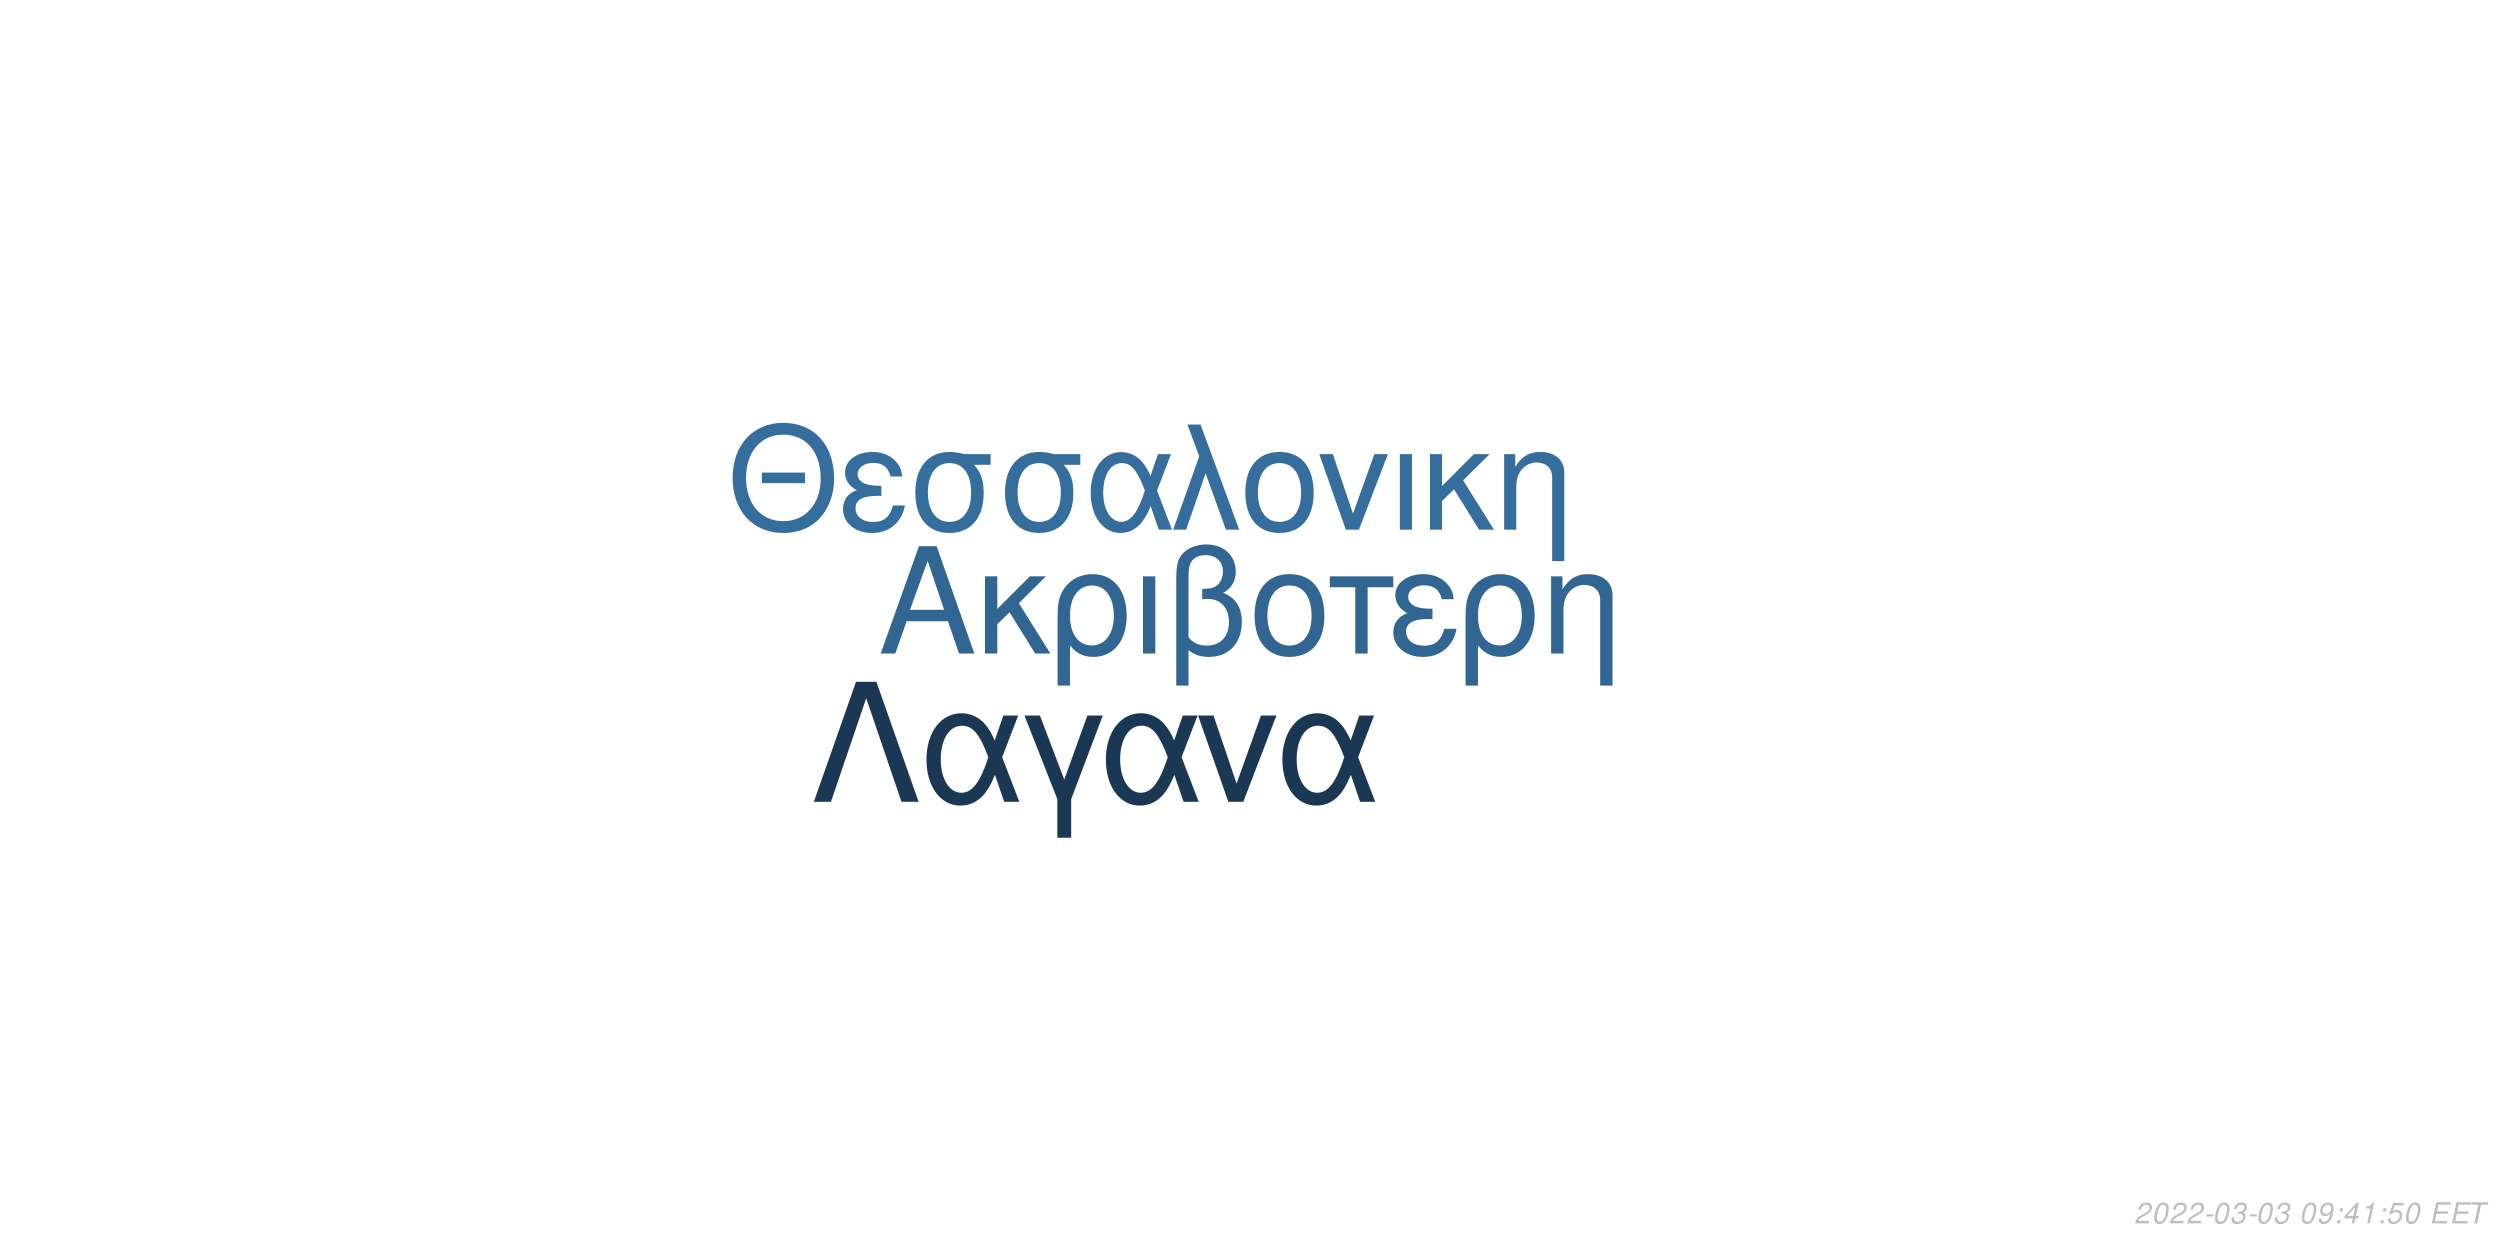
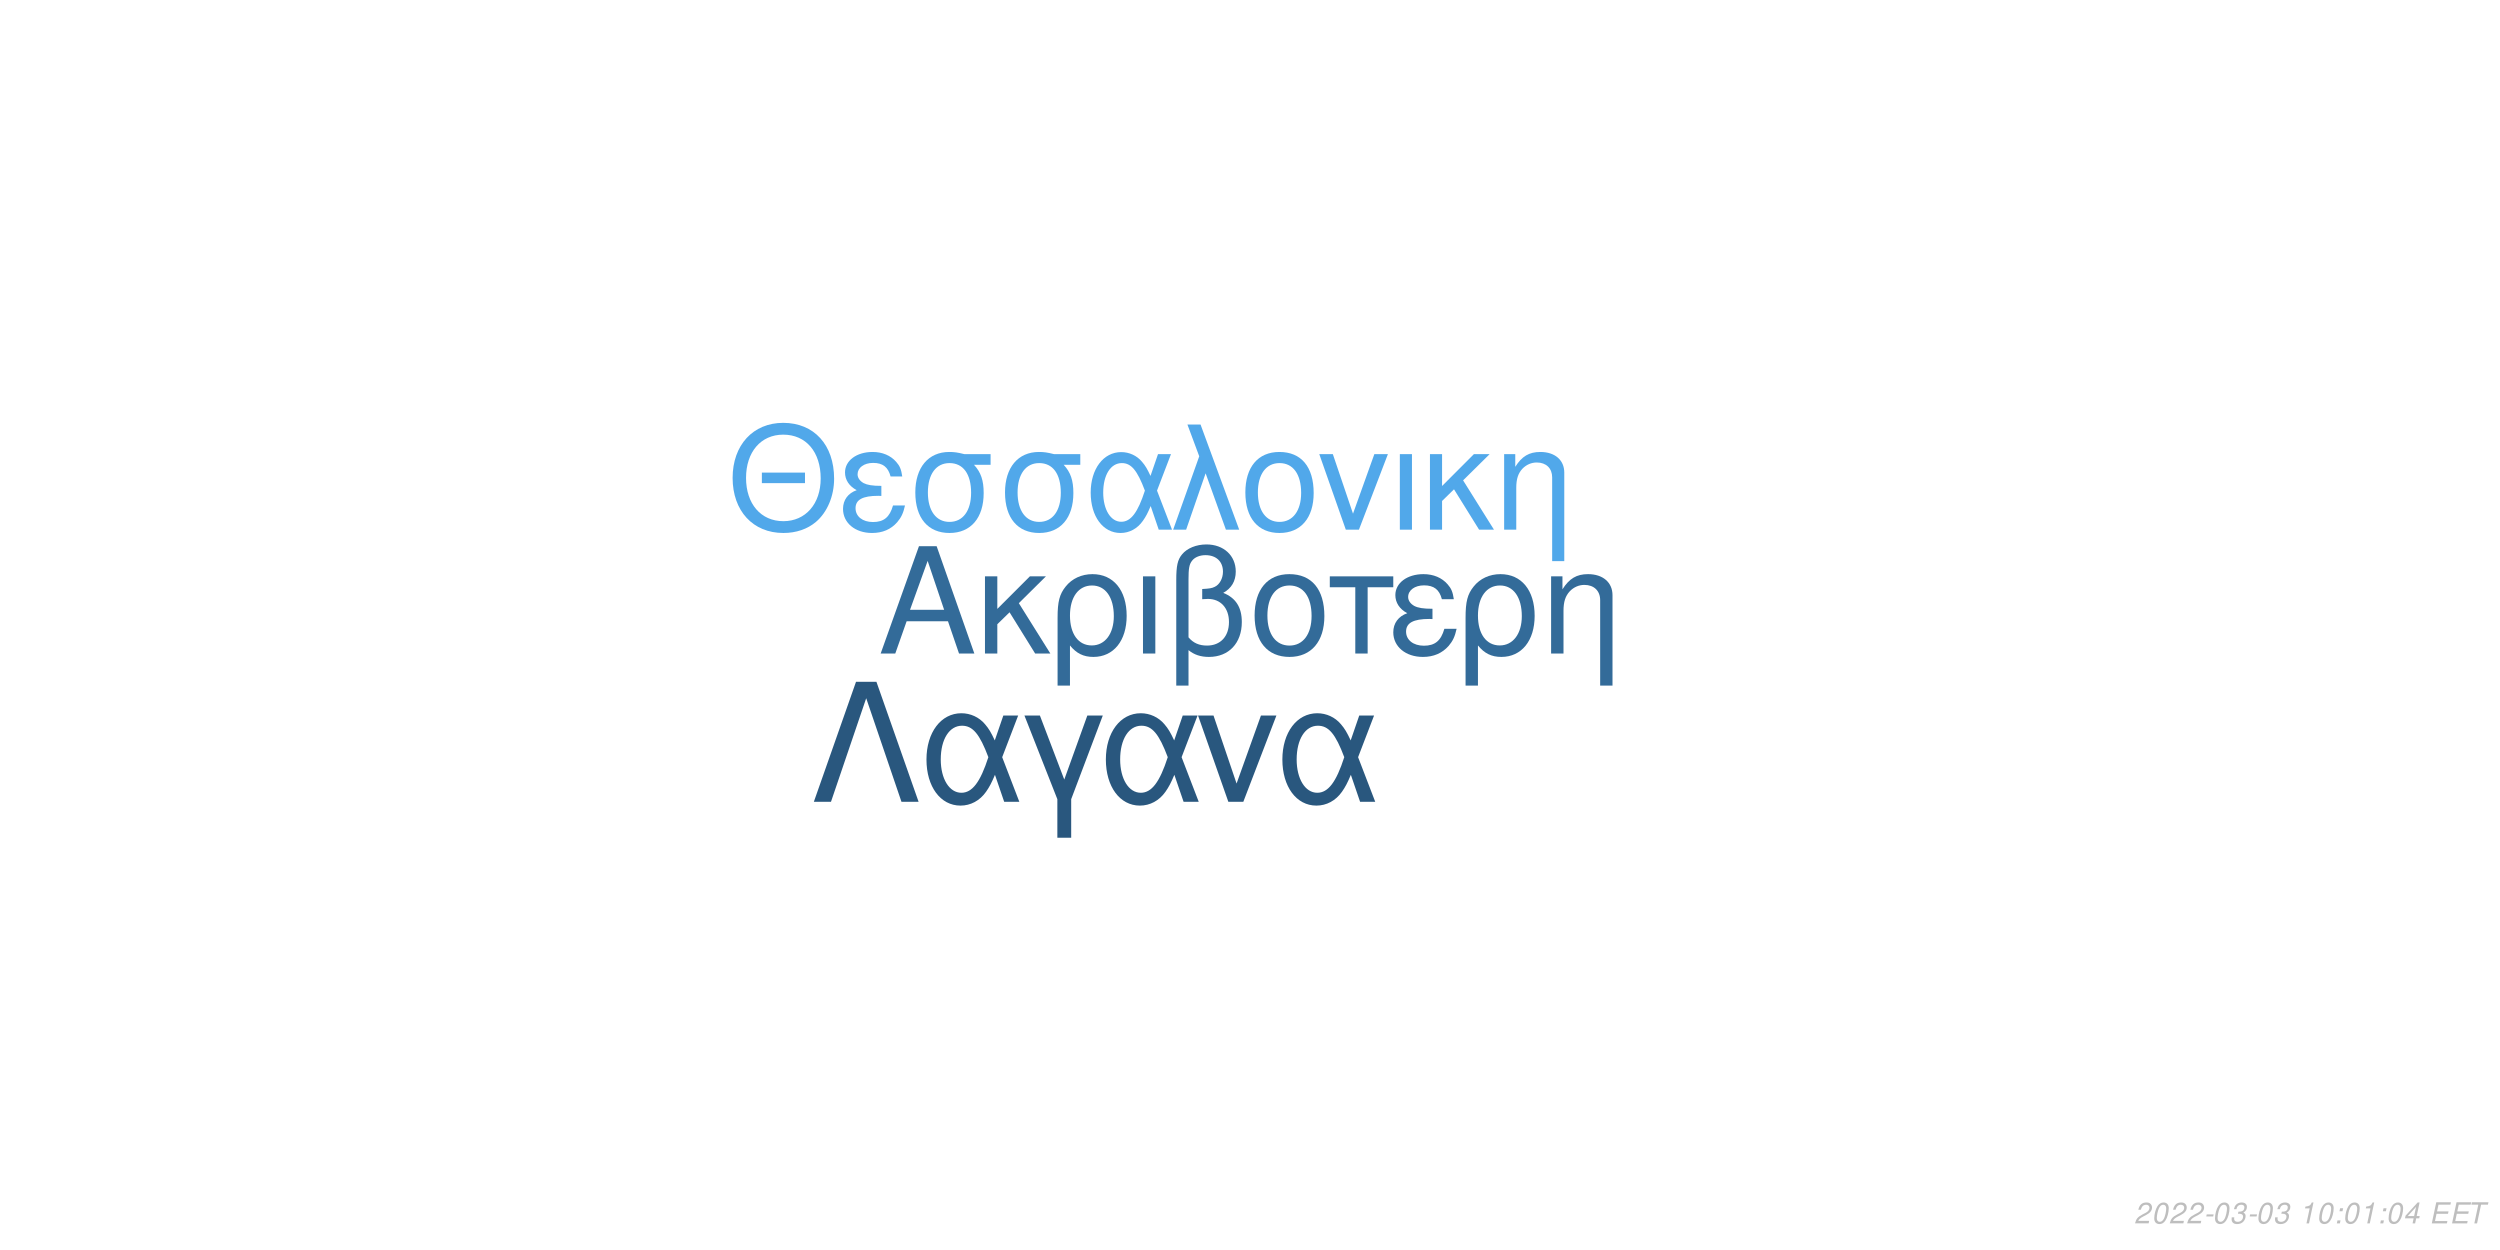
<svg xmlns="http://www.w3.org/2000/svg" xmlns:xlink="http://www.w3.org/1999/xlink" width="864pt" height="432pt" viewBox="0 0 864 432" version="1.1">
  <defs>
    <g>
      <symbol overflow="visible" id="glyph0-0">
        <path style="stroke:none;" d="" />
      </symbol>
      <symbol overflow="visible" id="glyph0-1">
        <path style="stroke:none;" d="M 24.125 -11.141 L 27.938 0 L 33.234 0 L 20.203 -37.094 L 14.094 -37.094 L 0.859 0 L 5.906 0 L 9.828 -11.141 Z M 22.797 -15.109 L 11 -15.109 L 17.094 -32.016 Z M 22.797 -15.109 " />
      </symbol>
      <symbol overflow="visible" id="glyph0-2">
        <path style="stroke:none;" d="M 7.172 -15.422 L 7.172 -26.672 L 2.906 -26.672 L 2.906 0 L 7.172 0 L 7.172 -10.125 L 11.406 -14.25 L 20.25 0 L 25.5 0 L 14.609 -17.406 L 23.969 -26.672 L 18.422 -26.672 Z M 7.172 -15.422 " />
      </symbol>
      <symbol overflow="visible" id="glyph0-3">
        <path style="stroke:none;" d="M 3 11.094 L 7.281 11.094 L 7.281 -2.797 C 9.516 -0.047 11.953 1.172 15.375 1.172 C 22.344 1.172 26.875 -4.422 26.875 -13.031 C 26.875 -21.891 22.297 -27.438 15.062 -27.438 C 11.297 -27.438 7.984 -25.906 5.797 -23.156 C 3.672 -20.516 3 -17.969 3 -12.359 Z M 14.906 -23.516 C 19.547 -23.516 22.438 -19.438 22.438 -12.922 C 22.438 -6.812 19.391 -2.797 14.812 -2.797 C 10.172 -2.797 7.281 -6.766 7.281 -13.125 C 7.281 -19.484 10.234 -23.516 14.906 -23.516 Z M 14.906 -23.516 " />
      </symbol>
      <symbol overflow="visible" id="glyph0-4">
        <path style="stroke:none;" d="M 3.516 0 L 7.781 0 L 7.781 -26.672 L 3.516 -26.672 Z M 3.516 0 " />
      </symbol>
      <symbol overflow="visible" id="glyph0-5">
        <path style="stroke:none;" d="M 4.016 11.094 L 8.25 11.094 L 8.25 -1.172 C 10.172 0.406 12.422 1.172 15.312 1.172 C 22.188 1.172 26.672 -3.609 26.672 -10.891 C 26.672 -15.984 24.578 -19.234 20.25 -20.969 C 23.109 -22.547 24.578 -25.031 24.578 -28.344 C 24.578 -33.844 20.406 -37.703 14.453 -37.703 C 10.938 -37.703 7.734 -36.391 6 -34.25 C 4.484 -32.422 4.016 -30.328 4.016 -25.391 Z M 8.25 -25.656 C 8.25 -29.359 8.5 -30.844 9.469 -32.062 C 10.375 -33.281 12.156 -34 14.094 -34 C 17.812 -34 20.156 -31.812 20.156 -28.297 C 20.156 -25.953 18.984 -23.812 17.297 -23.047 C 16.281 -22.547 15.469 -22.438 12.984 -22.297 L 12.984 -18.781 C 13.734 -18.828 14.344 -18.875 14.969 -18.875 C 19.344 -18.875 22.234 -15.719 22.234 -10.891 C 22.234 -5.906 19.281 -2.75 14.656 -2.75 C 11.953 -2.75 9.922 -3.609 8.25 -5.594 Z M 8.25 -25.656 " />
      </symbol>
      <symbol overflow="visible" id="glyph0-6">
        <path style="stroke:none;" d="M 14.094 -27.438 C 6.562 -27.438 2.094 -22.094 2.094 -13.125 C 2.094 -4.125 6.562 1.172 14.141 1.172 C 21.672 1.172 26.203 -4.172 26.203 -12.922 C 26.203 -22.188 21.828 -27.438 14.094 -27.438 Z M 14.141 -23.516 C 18.938 -23.516 21.781 -19.594 21.781 -12.984 C 21.781 -6.672 18.828 -2.75 14.141 -2.75 C 9.422 -2.75 6.516 -6.672 6.516 -13.125 C 6.516 -19.594 9.422 -23.516 14.141 -23.516 Z M 14.141 -23.516 " />
      </symbol>
      <symbol overflow="visible" id="glyph0-7">
        <path style="stroke:none;" d="M 7.891 0 L 12.156 0 L 12.156 -22.906 L 21.016 -22.906 L 21.016 -26.672 L -0.922 -26.672 L -0.922 -22.906 L 7.891 -22.906 Z M 7.891 0 " />
      </symbol>
      <symbol overflow="visible" id="glyph0-8">
        <path style="stroke:none;" d="M 14.562 -15.469 C 11.344 -15.469 9.562 -15.781 8.297 -16.438 C 6.922 -17.203 6.156 -18.328 6.156 -19.547 C 6.156 -21.891 8.453 -23.562 11.656 -23.562 C 15.062 -23.562 16.953 -22.094 17.812 -18.781 L 21.938 -18.781 C 21.578 -21.266 21.062 -22.5 19.797 -23.922 C 17.812 -26.203 14.906 -27.438 11.453 -27.438 C 5.797 -27.438 1.734 -24.375 1.734 -20.203 C 1.734 -17.609 3.156 -15.375 5.859 -13.938 C 2.797 -12.875 1.016 -10.484 1.016 -7.328 C 1.016 -2.391 5.297 1.172 11.25 1.172 C 14.969 1.172 17.906 -0.109 20.156 -2.641 C 21.578 -4.328 22.297 -5.797 22.906 -8.547 L 18.672 -8.547 C 17.5 -4.422 15.422 -2.703 11.609 -2.703 C 7.938 -2.703 5.438 -4.688 5.438 -7.578 C 5.438 -10.578 7.938 -11.953 13.484 -11.953 C 13.641 -11.953 14.094 -11.953 14.562 -11.906 Z M 14.562 -15.469 " />
      </symbol>
      <symbol overflow="visible" id="glyph0-9">
        <path style="stroke:none;" d="M 3.562 -26.672 L 3.562 0 L 7.844 0 L 7.844 -14.703 C 7.844 -17.906 8.5 -19.891 10.031 -21.531 C 11.406 -22.953 13.188 -23.719 15.062 -23.719 C 18.375 -23.719 20.516 -21.672 20.516 -18.469 L 20.516 11.094 L 24.781 11.094 L 24.781 -20.156 C 24.781 -24.578 21.469 -27.438 16.328 -27.438 C 12.359 -27.438 9.828 -25.906 7.484 -22.188 L 7.484 -26.672 Z M 3.562 -26.672 " />
      </symbol>
      <symbol overflow="visible" id="glyph1-0">
        <path style="stroke:none;" d="" />
      </symbol>
      <symbol overflow="visible" id="glyph1-1">
        <path style="stroke:none;" d="M 26.859 -19.734 L 11.953 -19.734 L 11.953 -16.094 L 26.859 -16.094 Z M 19.328 -36.922 C 8.922 -36.922 1.844 -29.25 1.844 -17.891 C 1.844 -6.484 8.875 1.141 19.391 1.141 C 23.812 1.141 27.703 -0.203 30.641 -2.688 C 34.578 -6.031 36.922 -11.656 36.922 -17.594 C 36.922 -29.297 30 -36.922 19.328 -36.922 Z M 19.328 -32.844 C 27.203 -32.844 32.281 -26.906 32.281 -17.688 C 32.281 -8.922 27.062 -2.938 19.391 -2.938 C 11.609 -2.938 6.484 -8.922 6.484 -17.891 C 6.484 -26.859 11.609 -32.844 19.328 -32.844 Z M 19.328 -32.844 " />
      </symbol>
      <symbol overflow="visible" id="glyph1-2">
        <path style="stroke:none;" d="M 14.25 -15.141 C 11.109 -15.141 9.375 -15.453 8.125 -16.094 C 6.781 -16.844 6.031 -17.938 6.031 -19.141 C 6.031 -21.422 8.266 -23.078 11.406 -23.078 C 14.75 -23.078 16.594 -21.625 17.438 -18.391 L 21.469 -18.391 C 21.125 -20.828 20.625 -22.031 19.391 -23.422 C 17.438 -25.656 14.594 -26.859 11.219 -26.859 C 5.688 -26.859 1.688 -23.875 1.688 -19.781 C 1.688 -17.234 3.094 -15.047 5.734 -13.656 C 2.734 -12.609 1 -10.266 1 -7.172 C 1 -2.344 5.188 1.141 11.016 1.141 C 14.656 1.141 17.547 -0.094 19.734 -2.594 C 21.125 -4.234 21.828 -5.688 22.422 -8.375 L 18.281 -8.375 C 17.141 -4.328 15.094 -2.641 11.359 -2.641 C 7.766 -2.641 5.328 -4.578 5.328 -7.422 C 5.328 -10.359 7.766 -11.703 13.203 -11.703 C 13.359 -11.703 13.797 -11.703 14.25 -11.656 Z M 14.25 -15.141 " />
      </symbol>
      <symbol overflow="visible" id="glyph1-3">
        <path style="stroke:none;" d="M 29 -26.109 L 19.938 -26.109 C 17.594 -26.703 16.438 -26.859 14.703 -26.859 C 7.469 -26.859 2.984 -21.469 2.984 -12.859 C 2.984 -4.031 7.375 1.141 14.797 1.141 C 22.172 1.141 26.609 -4.078 26.609 -12.656 C 26.609 -17.047 25.656 -19.828 23.266 -22.422 L 29 -22.422 Z M 14.797 -23.016 C 19.531 -23.016 22.266 -19.234 22.266 -12.75 C 22.266 -6.531 19.438 -2.688 14.797 -2.688 C 10.172 -2.688 7.328 -6.531 7.328 -12.859 C 7.328 -19.188 10.172 -23.016 14.797 -23.016 Z M 14.797 -23.016 " />
      </symbol>
      <symbol overflow="visible" id="glyph1-4">
        <path style="stroke:none;" d="M 29.344 -26.109 L 24.859 -26.109 L 22.266 -18.578 C 21.125 -21.031 20.484 -22.125 19.328 -23.469 C 17.547 -25.609 14.906 -26.812 12.156 -26.812 C 5.984 -26.812 1.594 -20.984 1.594 -12.812 C 1.594 -4.578 5.828 1.141 11.906 1.141 C 14.953 1.141 17.734 -0.344 19.625 -3.047 C 20.672 -4.531 21.281 -5.688 22.328 -8.172 L 25.109 0 L 29.703 0 L 24.516 -13.5 Z M 20.328 -13.5 C 17.891 -5.922 15.453 -2.734 12.156 -2.734 C 8.516 -2.734 5.922 -6.922 5.922 -12.812 C 5.922 -18.938 8.516 -23.016 12.359 -23.016 C 15.594 -23.016 17.688 -20.531 20.328 -13.5 Z M 20.328 -13.5 " />
      </symbol>
      <symbol overflow="visible" id="glyph1-5">
        <path style="stroke:none;" d="M 1.094 0 L 5.578 0 L 12.312 -19.484 L 19.328 0 L 23.922 0 L 10.562 -36.328 L 6.031 -36.328 L 10.109 -25.359 Z M 1.094 0 " />
      </symbol>
      <symbol overflow="visible" id="glyph1-6">
        <path style="stroke:none;" d="M 13.797 -26.859 C 6.422 -26.859 2.047 -21.625 2.047 -12.859 C 2.047 -4.031 6.422 1.141 13.859 1.141 C 21.234 1.141 25.656 -4.078 25.656 -12.656 C 25.656 -21.719 21.375 -26.859 13.797 -26.859 Z M 13.859 -23.016 C 18.531 -23.016 21.328 -19.188 21.328 -12.703 C 21.328 -6.531 18.438 -2.688 13.859 -2.688 C 9.219 -2.688 6.375 -6.531 6.375 -12.859 C 6.375 -19.188 9.219 -23.016 13.859 -23.016 Z M 13.859 -23.016 " />
      </symbol>
      <symbol overflow="visible" id="glyph1-7">
        <path style="stroke:none;" d="M 14.297 0 L 24.312 -26.109 L 19.625 -26.109 L 12.25 -5.531 L 5.281 -26.109 L 0.594 -26.109 L 9.766 0 Z M 14.297 0 " />
      </symbol>
      <symbol overflow="visible" id="glyph1-8">
        <path style="stroke:none;" d="M 3.438 0 L 7.625 0 L 7.625 -26.109 L 3.438 -26.109 Z M 3.438 0 " />
      </symbol>
      <symbol overflow="visible" id="glyph1-9">
        <path style="stroke:none;" d="M 7.031 -15.094 L 7.031 -26.109 L 2.844 -26.109 L 2.844 0 L 7.031 0 L 7.031 -9.922 L 11.156 -13.953 L 19.828 0 L 24.969 0 L 14.297 -17.047 L 23.469 -26.109 L 18.031 -26.109 Z M 7.031 -15.094 " />
      </symbol>
      <symbol overflow="visible" id="glyph1-10">
        <path style="stroke:none;" d="M 3.484 -26.109 L 3.484 0 L 7.672 0 L 7.672 -14.406 C 7.672 -17.547 8.328 -19.484 9.812 -21.078 C 11.156 -22.469 12.906 -23.219 14.75 -23.219 C 17.984 -23.219 20.078 -21.234 20.078 -18.094 L 20.078 10.859 L 24.266 10.859 L 24.266 -19.734 C 24.266 -24.062 21.031 -26.859 16 -26.859 C 12.109 -26.859 9.609 -25.359 7.328 -21.719 L 7.328 -26.109 Z M 3.484 -26.109 " />
      </symbol>
      <symbol overflow="visible" id="glyph2-0">
        <path style="stroke:none;" d="" />
      </symbol>
      <symbol overflow="visible" id="glyph2-1">
        <path style="stroke:none;" d="M 22.531 -41.484 L 15.484 -41.484 L 0.906 0 L 6.828 0 L 19 -35.797 L 31.188 0 L 37.109 0 Z M 22.531 -41.484 " />
      </symbol>
      <symbol overflow="visible" id="glyph2-2">
        <path style="stroke:none;" d="M 33.516 -29.812 L 28.391 -29.812 L 25.438 -21.219 C 24.125 -24.016 23.391 -25.266 22.078 -26.797 C 20.031 -29.25 17.016 -30.609 13.891 -30.609 C 6.828 -30.609 1.828 -23.953 1.828 -14.625 C 1.828 -5.234 6.656 1.312 13.594 1.312 C 17.078 1.312 20.266 -0.391 22.422 -3.469 C 23.609 -5.172 24.297 -6.484 25.5 -9.328 L 28.688 0 L 33.922 0 L 28 -15.422 Z M 23.219 -15.422 C 20.422 -6.766 17.641 -3.125 13.891 -3.125 C 9.734 -3.125 6.766 -7.906 6.766 -14.625 C 6.766 -21.625 9.734 -26.297 14.109 -26.297 C 17.812 -26.297 20.203 -23.453 23.219 -15.422 Z M 23.219 -15.422 " />
      </symbol>
      <symbol overflow="visible" id="glyph2-3">
        <path style="stroke:none;" d="M 12.062 12.406 L 16.844 12.406 L 16.844 -0.906 L 27.766 -29.812 L 22.422 -29.812 L 14.453 -7.688 L 6.031 -29.812 L 0.688 -29.812 L 12.062 -0.906 Z M 12.062 12.406 " />
      </symbol>
      <symbol overflow="visible" id="glyph2-4">
        <path style="stroke:none;" d="M 16.328 0 L 27.766 -29.812 L 22.422 -29.812 L 14 -6.312 L 6.031 -29.812 L 0.688 -29.812 L 11.156 0 Z M 16.328 0 " />
      </symbol>
      <symbol overflow="visible" id="glyph3-0">
        <path style="stroke:none;" d="" />
      </symbol>
      <symbol overflow="visible" id="glyph3-1">
        <path style="stroke:none;" d="M 5.234 -0.875 L 1.469 -0.875 C 1.641 -1.375 2.203 -1.891 3.109 -2.344 L 4.234 -2.938 C 5.562 -3.625 6.219 -4.469 6.219 -5.484 C 6.219 -5.938 6.062 -6.359 5.797 -6.656 C 5.469 -7.047 4.984 -7.234 4.312 -7.234 C 2.766 -7.234 1.891 -6.453 1.484 -4.734 L 2.375 -4.734 C 2.484 -5.188 2.609 -5.484 2.797 -5.75 C 3.094 -6.203 3.609 -6.453 4.188 -6.453 C 4.891 -6.453 5.344 -6.031 5.344 -5.375 C 5.344 -4.703 4.859 -4.094 4.016 -3.656 L 2.984 -3.125 C 1.234 -2.188 0.797 -1.656 0.344 -0.016 L 5.047 -0.016 Z M 5.234 -0.875 " />
      </symbol>
      <symbol overflow="visible" id="glyph3-2">
        <path style="stroke:none;" d="M 4.203 -7.234 C 3.375 -7.234 2.688 -6.812 2.125 -5.984 C 1.484 -5.047 0.984 -3.188 0.984 -1.734 C 0.984 -1.109 1.172 -0.562 1.484 -0.266 C 1.797 0.047 2.281 0.234 2.766 0.234 C 3.625 0.234 4.281 -0.156 4.859 -1.016 C 5.516 -1.953 6 -3.797 6 -5.266 C 6 -6.5 5.328 -7.234 4.203 -7.234 Z M 4.094 -6.453 C 4.734 -6.453 5.125 -5.984 5.125 -5.156 C 5.125 -4.203 4.781 -2.625 4.406 -1.812 C 3.984 -0.938 3.516 -0.547 2.875 -0.547 C 2.25 -0.547 1.875 -1.031 1.875 -1.828 C 1.875 -2.797 2.203 -4.344 2.594 -5.203 C 2.984 -6.047 3.453 -6.453 4.094 -6.453 Z M 4.094 -6.453 " />
      </symbol>
      <symbol overflow="visible" id="glyph3-3">
        <path style="stroke:none;" d="M 3.516 -3.125 L 1.125 -3.125 L 0.969 -2.406 L 3.359 -2.406 Z M 3.516 -3.125 " />
      </symbol>
      <symbol overflow="visible" id="glyph3-4">
        <path style="stroke:none;" d="M 2.922 -3.312 C 3.125 -3.344 3.234 -3.344 3.375 -3.344 C 4.203 -3.344 4.688 -3 4.688 -2.406 C 4.688 -1.312 3.906 -0.547 2.781 -0.547 C 2.047 -0.547 1.594 -0.938 1.594 -1.562 C 1.594 -1.719 1.609 -1.844 1.656 -2.094 L 0.766 -2.094 C 0.734 -1.797 0.719 -1.641 0.719 -1.469 C 0.719 -0.375 1.406 0.234 2.641 0.234 C 3.547 0.234 4.297 -0.078 4.812 -0.656 C 5.266 -1.156 5.562 -1.875 5.562 -2.547 C 5.562 -3.125 5.344 -3.453 4.797 -3.734 C 5.641 -4.234 6.016 -4.844 6.016 -5.734 C 6.016 -6.656 5.312 -7.234 4.203 -7.234 C 3.375 -7.234 2.672 -6.938 2.188 -6.375 C 1.891 -6.031 1.703 -5.641 1.516 -4.906 L 2.391 -4.906 C 2.5 -5.359 2.594 -5.594 2.734 -5.812 C 3.047 -6.234 3.516 -6.453 4.078 -6.453 C 4.734 -6.453 5.141 -6.125 5.141 -5.578 C 5.141 -5.188 5.016 -4.797 4.797 -4.547 C 4.516 -4.234 4 -4.062 3.266 -4.062 L 3.078 -4.062 Z M 2.922 -3.312 " />
      </symbol>
      <symbol overflow="visible" id="glyph3-5">
        <path style="stroke:none;" d="" />
      </symbol>
      <symbol overflow="visible" id="glyph3-6">
-         <path style="stroke:none;" d="M 0.844 -1.656 C 0.844 -1.547 0.844 -1.438 0.844 -1.375 C 0.844 -0.406 1.531 0.234 2.578 0.234 C 3.203 0.234 3.766 0.016 4.297 -0.438 C 4.938 -1 5.312 -1.656 5.594 -2.719 C 5.844 -3.672 6.016 -4.766 6.016 -5.375 C 6.016 -5.844 5.844 -6.328 5.547 -6.656 C 5.203 -7.031 4.703 -7.234 4.062 -7.234 C 2.516 -7.234 1.297 -5.938 1.297 -4.266 C 1.297 -3.203 1.984 -2.547 3.047 -2.547 C 3.484 -2.547 3.953 -2.672 4.281 -2.891 C 4.406 -2.984 4.547 -3.078 4.828 -3.344 C 4.438 -1.484 3.703 -0.547 2.703 -0.547 C 2.109 -0.547 1.719 -0.938 1.719 -1.547 L 1.719 -1.656 Z M 3.953 -6.453 C 4.625 -6.453 5.141 -5.953 5.141 -5.281 C 5.141 -4.188 4.312 -3.312 3.297 -3.312 C 2.594 -3.312 2.172 -3.734 2.172 -4.453 C 2.172 -5.562 2.984 -6.453 3.953 -6.453 Z M 3.953 -6.453 " />
+         <path style="stroke:none;" d="M 3.703 -5.188 L 2.594 0 L 3.469 0 L 5.016 -7.234 L 4.438 -7.234 C 3.906 -6.156 3.688 -6.016 2.234 -5.812 L 2.109 -5.188 Z M 3.703 -5.188 " />
      </symbol>
      <symbol overflow="visible" id="glyph3-7">
        <path style="stroke:none;" d="M 2.359 -1.031 L 1.312 -1.031 L 1.094 0 L 2.141 0 Z M 3.266 -5.234 L 2.219 -5.234 L 2 -4.203 L 3.047 -4.203 Z M 3.266 -5.234 " />
      </symbol>
      <symbol overflow="visible" id="glyph3-8">
        <path style="stroke:none;" d="M 3.625 -1.75 L 3.266 0 L 4.141 0 L 4.516 -1.75 L 5.562 -1.75 L 5.734 -2.531 L 4.688 -2.531 L 5.688 -7.234 L 5.016 -7.234 L 0.844 -2.672 L 0.641 -1.75 Z M 3.797 -2.531 L 1.594 -2.531 L 4.469 -5.703 Z M 3.797 -2.531 " />
      </symbol>
      <symbol overflow="visible" id="glyph3-9">
-         <path style="stroke:none;" d="M 3.703 -5.188 L 2.594 0 L 3.469 0 L 5.016 -7.234 L 4.438 -7.234 C 3.906 -6.156 3.688 -6.016 2.234 -5.812 L 2.109 -5.188 Z M 3.703 -5.188 " />
+         <path style="stroke:none;" d="M 2.547 -3.312 L 6.5 -3.312 L 6.688 -4.141 L 2.719 -4.141 L 3.219 -6.469 L 7.344 -6.469 L 7.516 -7.297 L 2.453 -7.297 L 0.906 0 L 6.125 0 L 6.297 -0.812 L 2.016 -0.812 Z M 2.547 -3.312 " />
      </symbol>
      <symbol overflow="visible" id="glyph3-10">
-         <path style="stroke:none;" d="M 6.297 -7.094 L 2.594 -7.094 L 1.234 -3.234 L 2.047 -3.234 C 2.656 -3.766 2.938 -3.906 3.531 -3.906 C 4.328 -3.906 4.797 -3.453 4.797 -2.688 C 4.797 -1.438 3.969 -0.547 2.828 -0.547 C 2.031 -0.547 1.609 -0.938 1.578 -1.734 L 0.703 -1.734 L 0.703 -1.516 C 0.703 -0.938 0.844 -0.547 1.188 -0.266 C 1.562 0.062 2.078 0.234 2.703 0.234 C 3.656 0.234 4.391 -0.156 4.984 -0.922 C 5.422 -1.5 5.672 -2.234 5.672 -2.953 C 5.672 -4 4.938 -4.672 3.812 -4.672 C 3.328 -4.672 2.906 -4.547 2.406 -4.234 L 3.109 -6.219 L 6.109 -6.219 Z M 6.297 -7.094 " />
-       </symbol>
-       <symbol overflow="visible" id="glyph3-11">
-         <path style="stroke:none;" d="M 2.547 -3.312 L 6.5 -3.312 L 6.688 -4.141 L 2.719 -4.141 L 3.219 -6.469 L 7.344 -6.469 L 7.516 -7.297 L 2.453 -7.297 L 0.906 0 L 6.125 0 L 6.297 -0.812 L 2.016 -0.812 Z M 2.547 -3.312 " />
-       </symbol>
-       <symbol overflow="visible" id="glyph3-12">
        <path style="stroke:none;" d="M 4.938 -6.469 L 7.312 -6.469 L 7.484 -7.297 L 1.75 -7.297 L 1.578 -6.469 L 3.984 -6.469 L 2.609 0 L 3.547 0 Z M 4.938 -6.469 " />
      </symbol>
    </g>
  </defs>
  <g id="surface1">
    <rect x="0" y="0" width="864" height="432" style="fill:rgb(100%,100%,100%);fill-opacity:1;stroke:none;" />
-     <g style="fill:rgb(19.216%,40%,57.255%);fill-opacity:1;">
+     <g style="fill:rgb(20%,41.961%,60%);fill-opacity:1;">
      <use xlink:href="#glyph0-1" x="303.5" y="225.861" />
      <use xlink:href="#glyph0-2" x="337.5" y="225.861" />
      <use xlink:href="#glyph0-3" x="362.5" y="225.861" />
      <use xlink:href="#glyph0-4" x="391.5" y="225.861" />
      <use xlink:href="#glyph0-5" x="402.5" y="225.861" />
      <use xlink:href="#glyph0-6" x="431.5" y="225.861" />
      <use xlink:href="#glyph0-7" x="460.5" y="225.861" />
      <use xlink:href="#glyph0-8" x="480.5" y="225.861" />
      <use xlink:href="#glyph0-3" x="503.5" y="225.861" />
      <use xlink:href="#glyph0-9" x="532.5" y="225.861" />
    </g>
-     <g style="fill:rgb(20.784%,43.137%,61.569%);fill-opacity:1;">
+     <g style="fill:rgb(31.765%,65.882%,91.765%);fill-opacity:1;">
      <use xlink:href="#glyph1-1" x="251.348" y="183.058" />
      <use xlink:href="#glyph1-2" x="290.348" y="183.058" />
      <use xlink:href="#glyph1-3" x="313.348" y="183.058" />
      <use xlink:href="#glyph1-3" x="344.348" y="183.058" />
      <use xlink:href="#glyph1-4" x="375.348" y="183.058" />
      <use xlink:href="#glyph1-5" x="404.348" y="183.058" />
      <use xlink:href="#glyph1-6" x="428.348" y="183.058" />
      <use xlink:href="#glyph1-7" x="455.348" y="183.058" />
      <use xlink:href="#glyph1-8" x="480.348" y="183.058" />
      <use xlink:href="#glyph1-9" x="491.348" y="183.058" />
      <use xlink:href="#glyph1-10" x="516.348" y="183.058" />
    </g>
-     <g style="fill:rgb(10.196%,21.961%,32.941%);fill-opacity:1;">
+     <g style="fill:rgb(16.078%,34.118%,49.412%);fill-opacity:1;">
      <use xlink:href="#glyph2-1" x="280.359" y="277.105" />
      <use xlink:href="#glyph2-2" x="318.359" y="277.105" />
      <use xlink:href="#glyph2-3" x="353.359" y="277.105" />
      <use xlink:href="#glyph2-2" x="380.359" y="277.105" />
      <use xlink:href="#glyph2-4" x="413.359" y="277.105" />
      <use xlink:href="#glyph2-2" x="441.359" y="277.105" />
    </g>
    <g style="fill:rgb(74.51%,74.51%,74.51%);fill-opacity:1;">
      <use xlink:href="#glyph3-1" x="737.52" y="422.81" />
      <use xlink:href="#glyph3-2" x="743.52" y="422.81" />
      <use xlink:href="#glyph3-1" x="749.52" y="422.81" />
      <use xlink:href="#glyph3-1" x="755.52" y="422.81" />
      <use xlink:href="#glyph3-3" x="761.52" y="422.81" />
      <use xlink:href="#glyph3-2" x="764.52" y="422.81" />
      <use xlink:href="#glyph3-4" x="770.52" y="422.81" />
      <use xlink:href="#glyph3-3" x="776.52" y="422.81" />
      <use xlink:href="#glyph3-2" x="779.52" y="422.81" />
      <use xlink:href="#glyph3-4" x="785.52" y="422.81" />
      <use xlink:href="#glyph3-5" x="791.52" y="422.81" />
-       <use xlink:href="#glyph3-2" x="794.52" y="422.81" />
-       <use xlink:href="#glyph3-6" x="800.52" y="422.81" />
+       <use xlink:href="#glyph3-6" x="794.52" y="422.81" />
+       <use xlink:href="#glyph3-2" x="800.52" y="422.81" />
      <use xlink:href="#glyph3-7" x="806.52" y="422.81" />
-       <use xlink:href="#glyph3-8" x="809.52" y="422.81" />
-       <use xlink:href="#glyph3-9" x="815.52" y="422.81" />
+       <use xlink:href="#glyph3-2" x="809.52" y="422.81" />
+       <use xlink:href="#glyph3-6" x="815.52" y="422.81" />
      <use xlink:href="#glyph3-7" x="821.52" y="422.81" />
-       <use xlink:href="#glyph3-10" x="824.52" y="422.81" />
-       <use xlink:href="#glyph3-2" x="830.52" y="422.81" />
+       <use xlink:href="#glyph3-2" x="824.52" y="422.81" />
+       <use xlink:href="#glyph3-8" x="830.52" y="422.81" />
      <use xlink:href="#glyph3-5" x="836.52" y="422.81" />
-       <use xlink:href="#glyph3-11" x="839.52" y="422.81" />
-       <use xlink:href="#glyph3-11" x="846.52" y="422.81" />
-       <use xlink:href="#glyph3-12" x="852.52" y="422.81" />
+       <use xlink:href="#glyph3-9" x="839.52" y="422.81" />
+       <use xlink:href="#glyph3-9" x="846.52" y="422.81" />
+       <use xlink:href="#glyph3-10" x="852.52" y="422.81" />
    </g>
  </g>
</svg>
